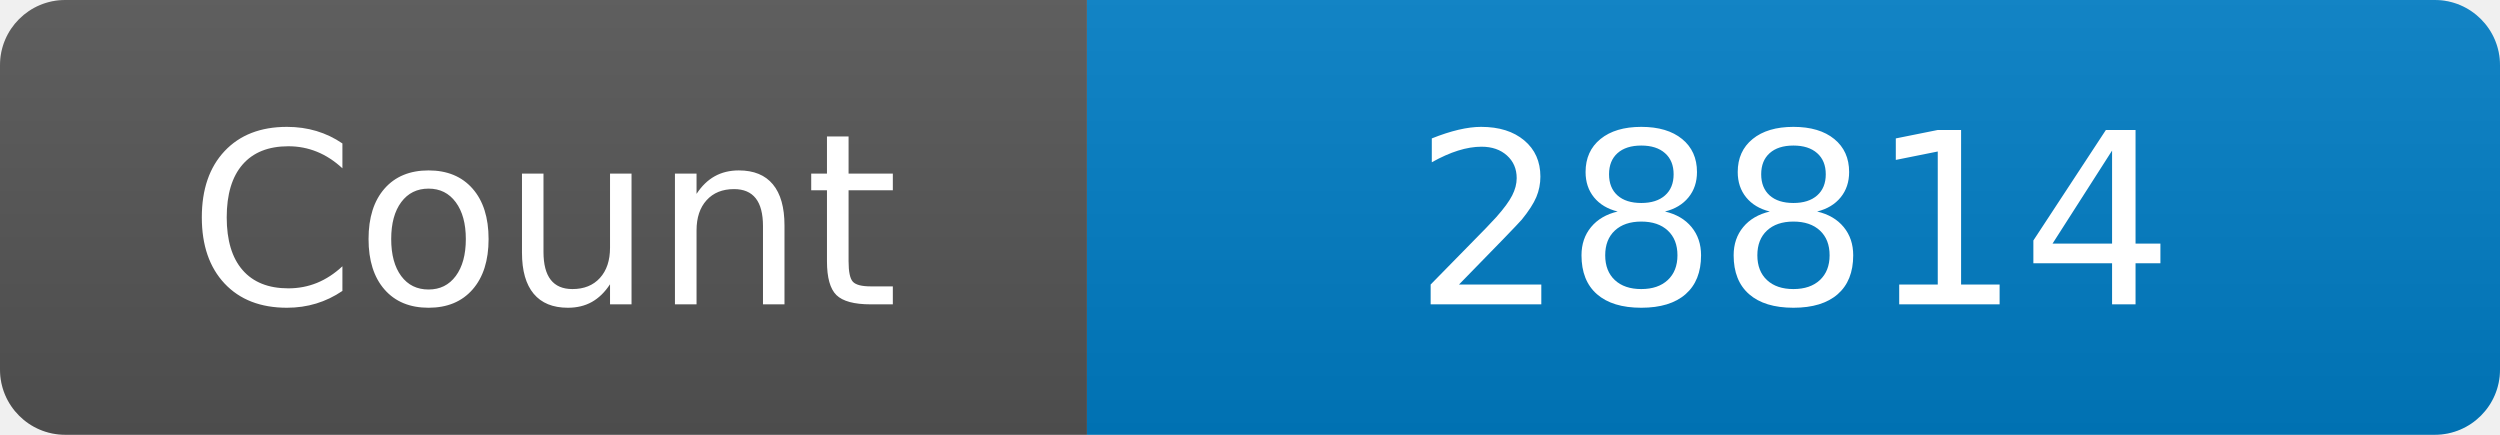
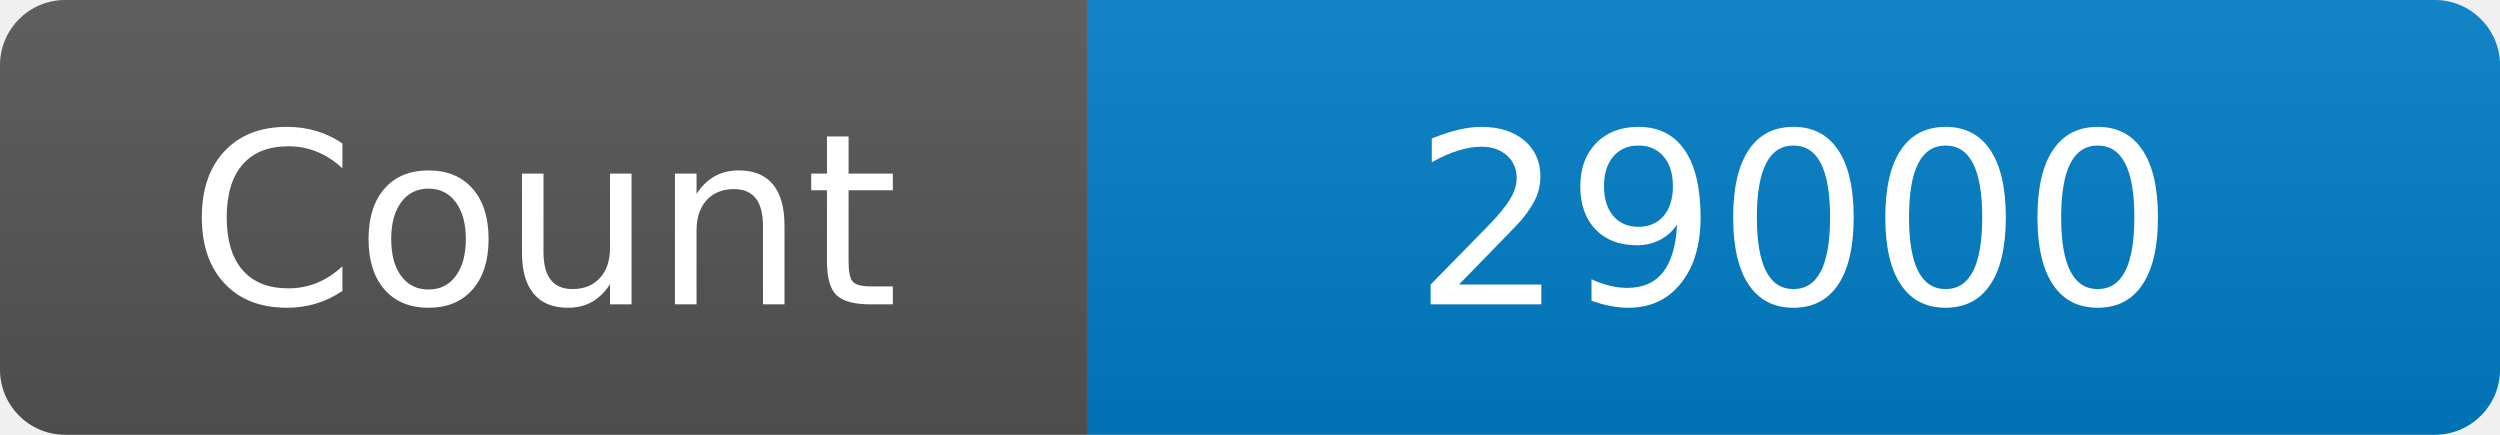
<svg xmlns="http://www.w3.org/2000/svg" width="115" height="20" role="img" aria-label="Maintained?: yes">
  <linearGradient id="s" x2="0" y2="100%">
    <stop offset="0" stop-color="#bbb" stop-opacity=".1" />
    <stop offset="1" stop-opacity=".1" />
  </linearGradient>
  <clipPath id="r">
    <rect width="115" height="20" rx="3" fill="#fff" />
  </clipPath>
  <g clip-path="url(#r)">
    <rect width="50" height="20" fill="#555" />
    <rect x="50" width="160" height="20" fill="#007ec6" />
    <rect width="115" height="20" fill="url(#s)" />
  </g>
  <g fill="#fff" text-anchor="middle" font-family="Verdana,Geneva,DejaVu Sans,sans-serif" font-size="110">
    <text x="250" y="140" transform="scale(.1)" fill="#fff">Count</text>
-     <text x="825" y="140" transform="scale(.1)" fill="#fff">28814</text>
+     <text x="825" y="140" transform="scale(.1)" fill="#fff">29000</text>
  </g>
</svg>
